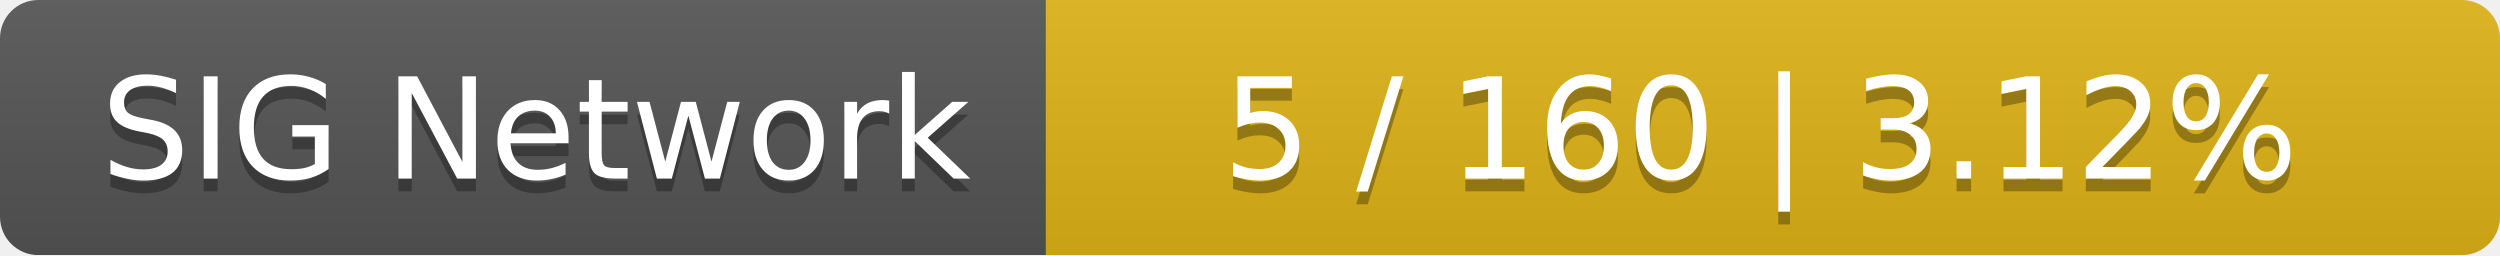
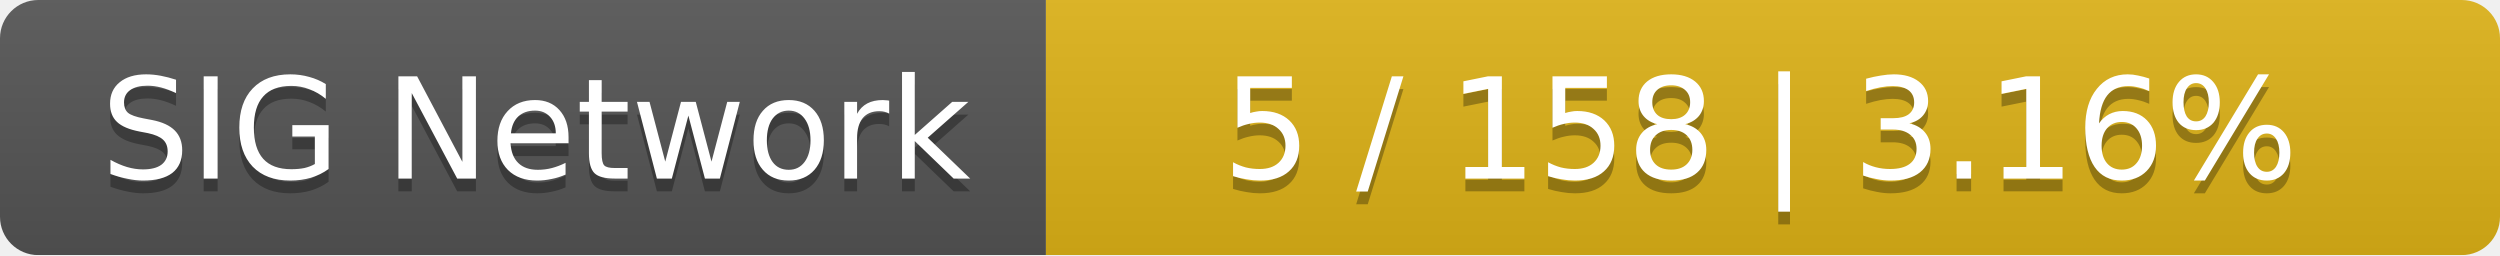
<svg xmlns="http://www.w3.org/2000/svg" width="196" height="20">
  <linearGradient id="smooth" x2="0" y2="100%">
    <stop offset="0" stop-color="#bbb" stop-opacity=".1" />
    <stop offset="1" stop-opacity=".1" />
  </linearGradient>
  <mask id="round">
    <rect width="196" height="20" rx="3" fill="#fff" />
  </mask>
  <g mask="url(#round)">
    <rect width="82" height="20" fill="#555" />
    <rect x="82" width="114" height="20" fill="#dfb317" />
    <rect width="196" height="20" fill="url(#smooth)" />
  </g>
  <g fill="#fff" text-anchor="middle" font-family="DejaVu Sans,Verdana,Geneva,sans-serif" font-size="11">
    <text x="42" y="15" fill="#010101" fill-opacity=".3">SIG Network</text>
    <text x="42" y="14">SIG Network</text>
-     <text x="138" y="15" fill="#010101" fill-opacity=".3">5 / 160    |    3.12%</text>
-     <text x="138" y="14">5 / 160    |    3.12%</text>
+     <text x="138" y="15" fill="#010101" fill-opacity=".3">5 / 158    |    3.16%</text>
+     <text x="138" y="14">5 / 158    |    3.16%</text>
  </g>
</svg>
